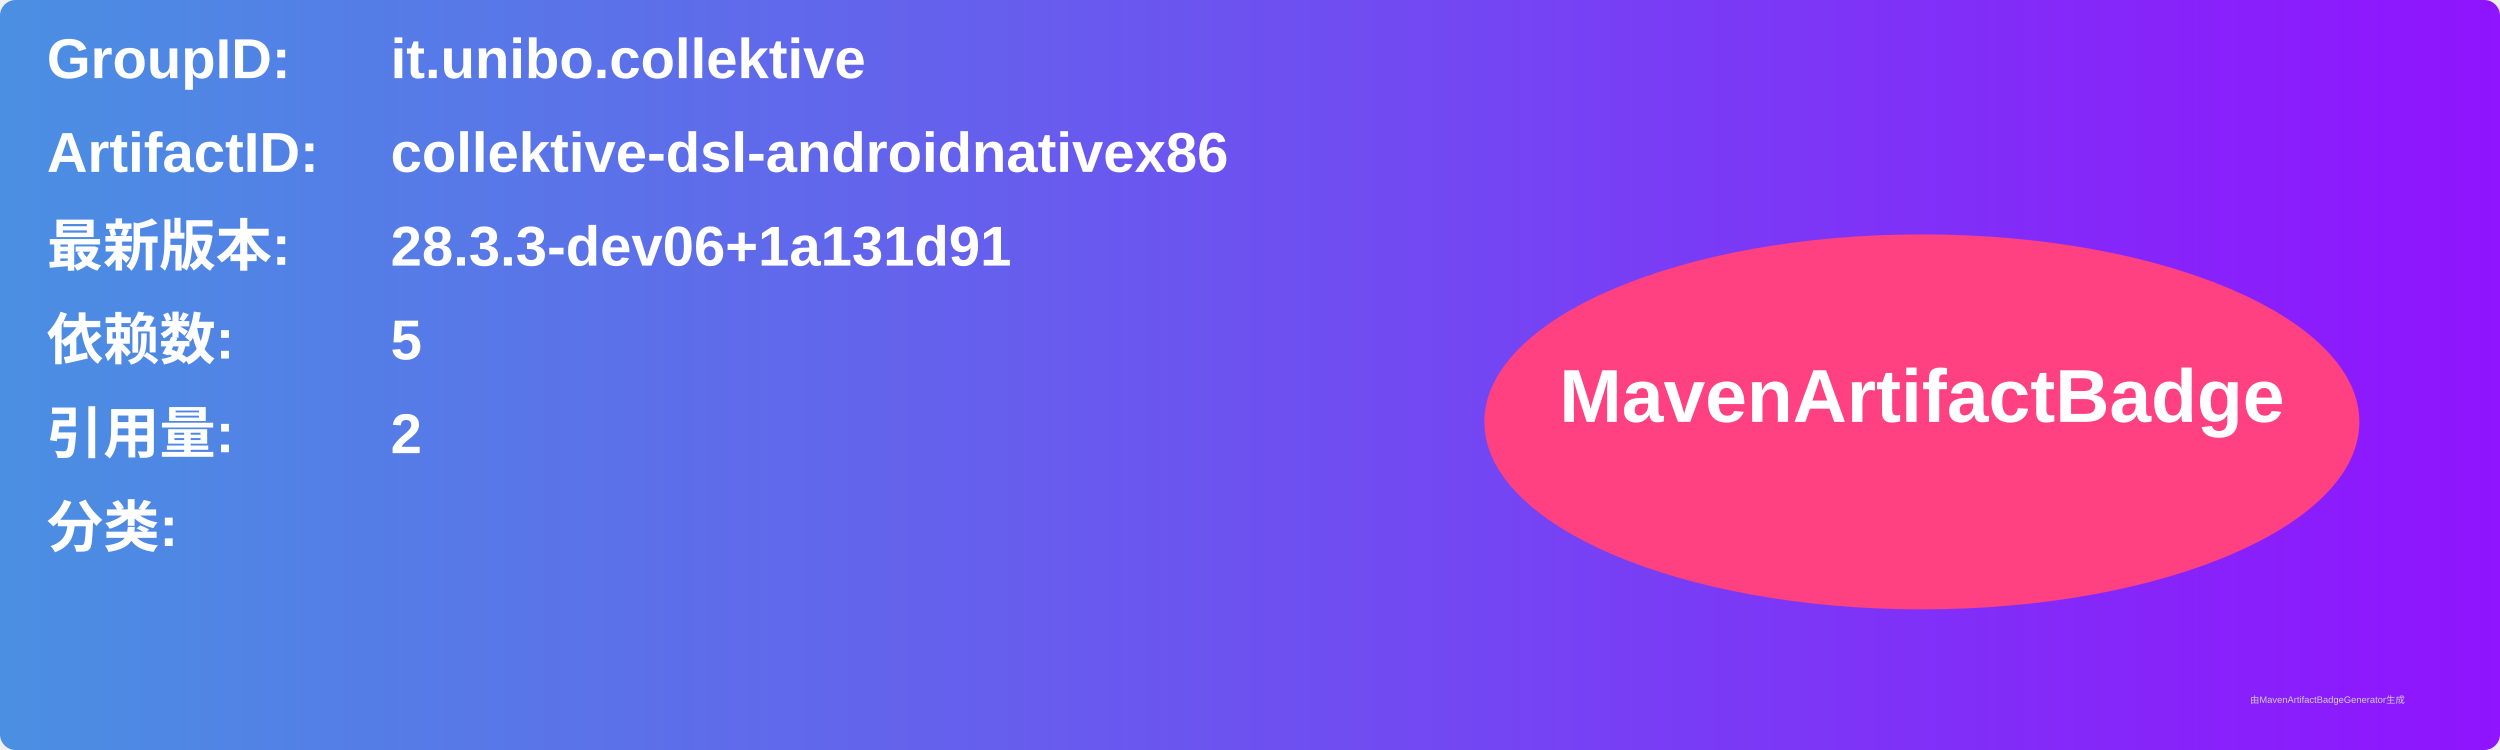
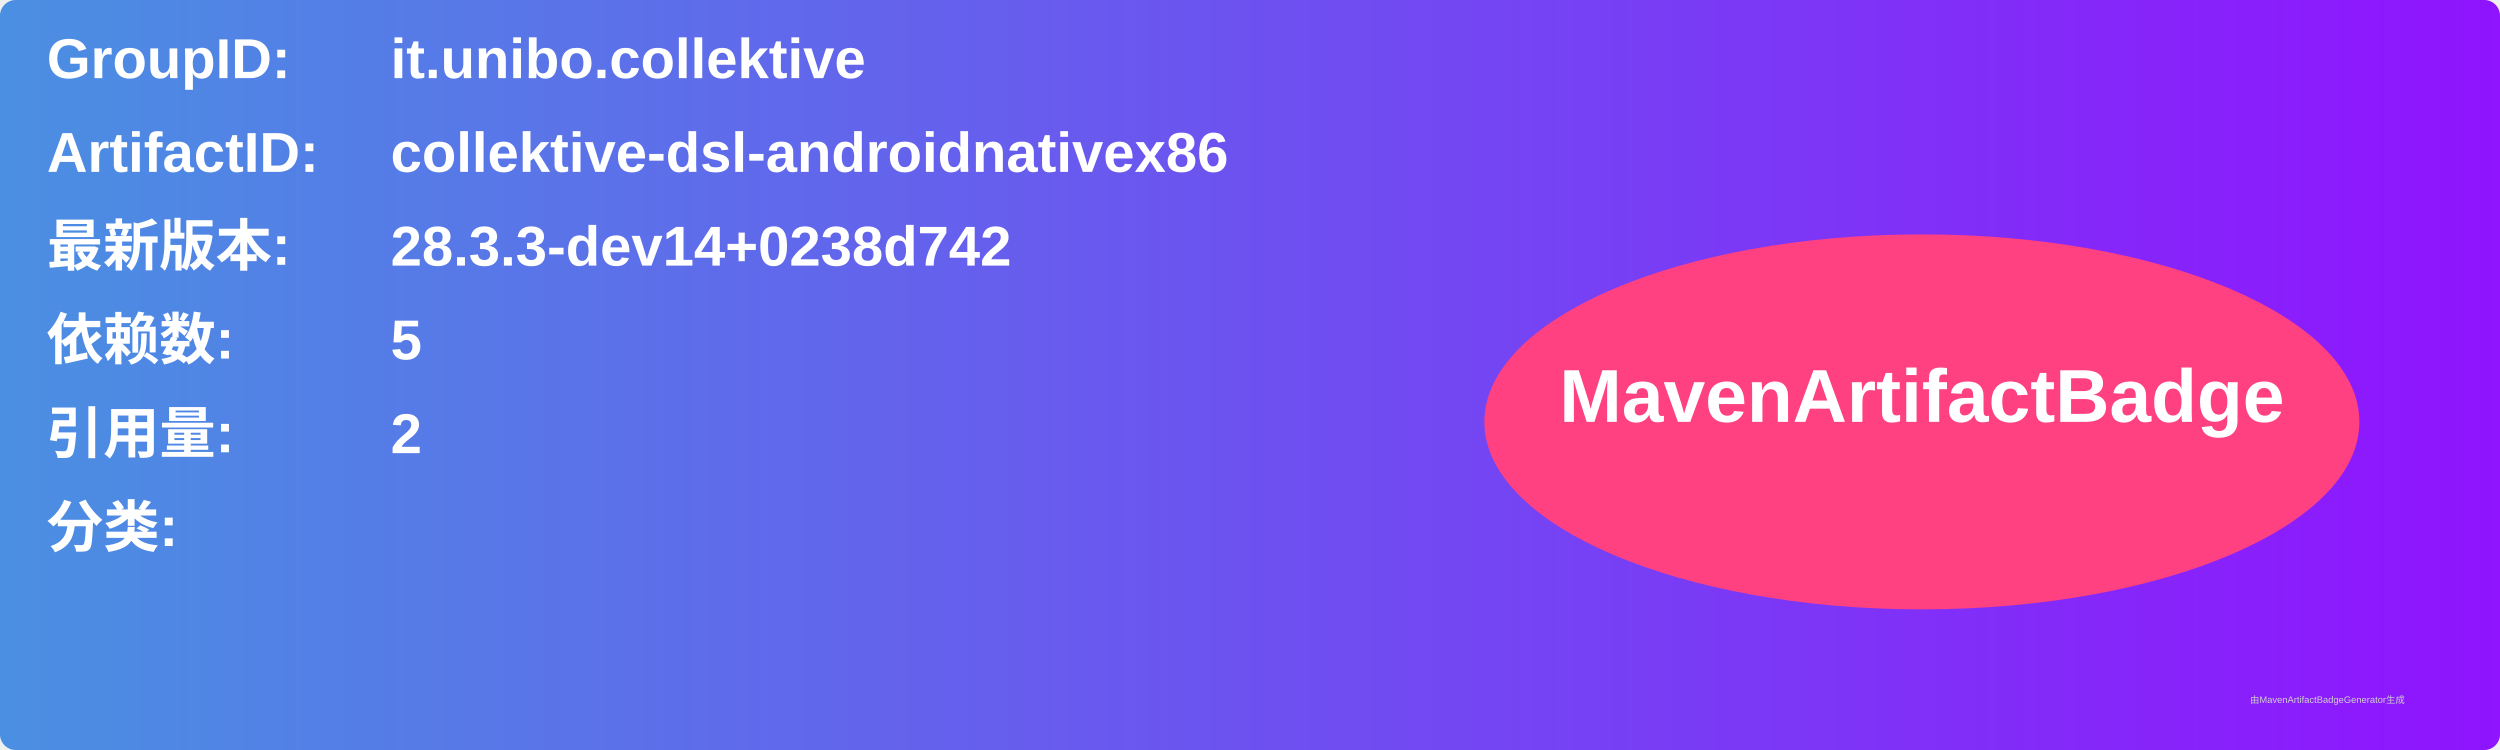
<svg xmlns="http://www.w3.org/2000/svg" width="800" height="240" viewBox="0 0 800 240">
  <linearGradient id="grad" x1="0%" y1="0%" x2="100%" y2="0%">
    <stop offset="0%" stop-color="#4a90e2" />
    <stop offset="100%" stop-color="#9013fe" />
  </linearGradient>
  <rect width="100%" height="100%" rx="5" ry="5" fill="url(#grad)" />
  <g transform="translate(15, 15)">
    <text x="0" y="10" font-family="Arial" font-size="18" fill="white" font-weight="bold" width="260">GroupID:</text>
    <text x="110" y="10" font-family="Arial" font-size="18" fill="white" font-weight="bold" width="460">it.unibo.collektive</text>
    <text x="0" y="40" font-family="Arial" font-size="18" fill="white" font-weight="bold" width="260">ArtifactID:</text>
    <text x="110" y="40" font-family="Arial" font-size="18" fill="white" font-weight="bold" width="460">collektive-dsl-androidnativex86</text>
    <text x="0" y="70" font-family="Arial" font-size="18" fill="white" font-weight="bold">最新版本:</text>
    <text x="110" y="70" font-family="Arial" font-size="18" fill="white" font-weight="bold">
-       <tspan font-weight="bold">28.3.3-dev06+1a131d91</tspan>
+       <tspan font-weight="bold">28.3.3-dev14+0238d742</tspan>
    </text>
    <text x="0" y="100" font-family="Arial" font-size="18" fill="white" font-weight="bold">依赖数: </text>
    <text x="110" y="100" font-family="Arial" font-size="18" fill="white">
      <tspan font-weight="bold">5</tspan>
    </text>
    <text x="0" y="130" font-family="Arial" font-size="18" fill="white" font-weight="bold">引用量: </text>
    <text x="110" y="130" font-family="Arial" font-size="18" fill="white">
      <tspan font-weight="bold">2</tspan>
    </text>
    <text x="0" y="160" font-family="Arial" font-size="18" fill="white" font-weight="bold">分类:</text>
    <text x="10" y="190" font-family="Arial" font-size="10" fill="white">
      <tspan font-weight="bold" />
    </text>
    <ellipse cx="600" cy="120" rx="140" ry="60" fill="#ff4081" />
    <text x="600" y="120" text-anchor="middle" font-family="Arial" font-size="24" fill="white" font-weight="bold">MavenArtifactBadge</text>
  </g>
  <text x="720" y="225" font-family="Arial" font-size="3" fill="#d0d0d0">由MavenArtifactBadgeGenerator生成</text>
</svg>
